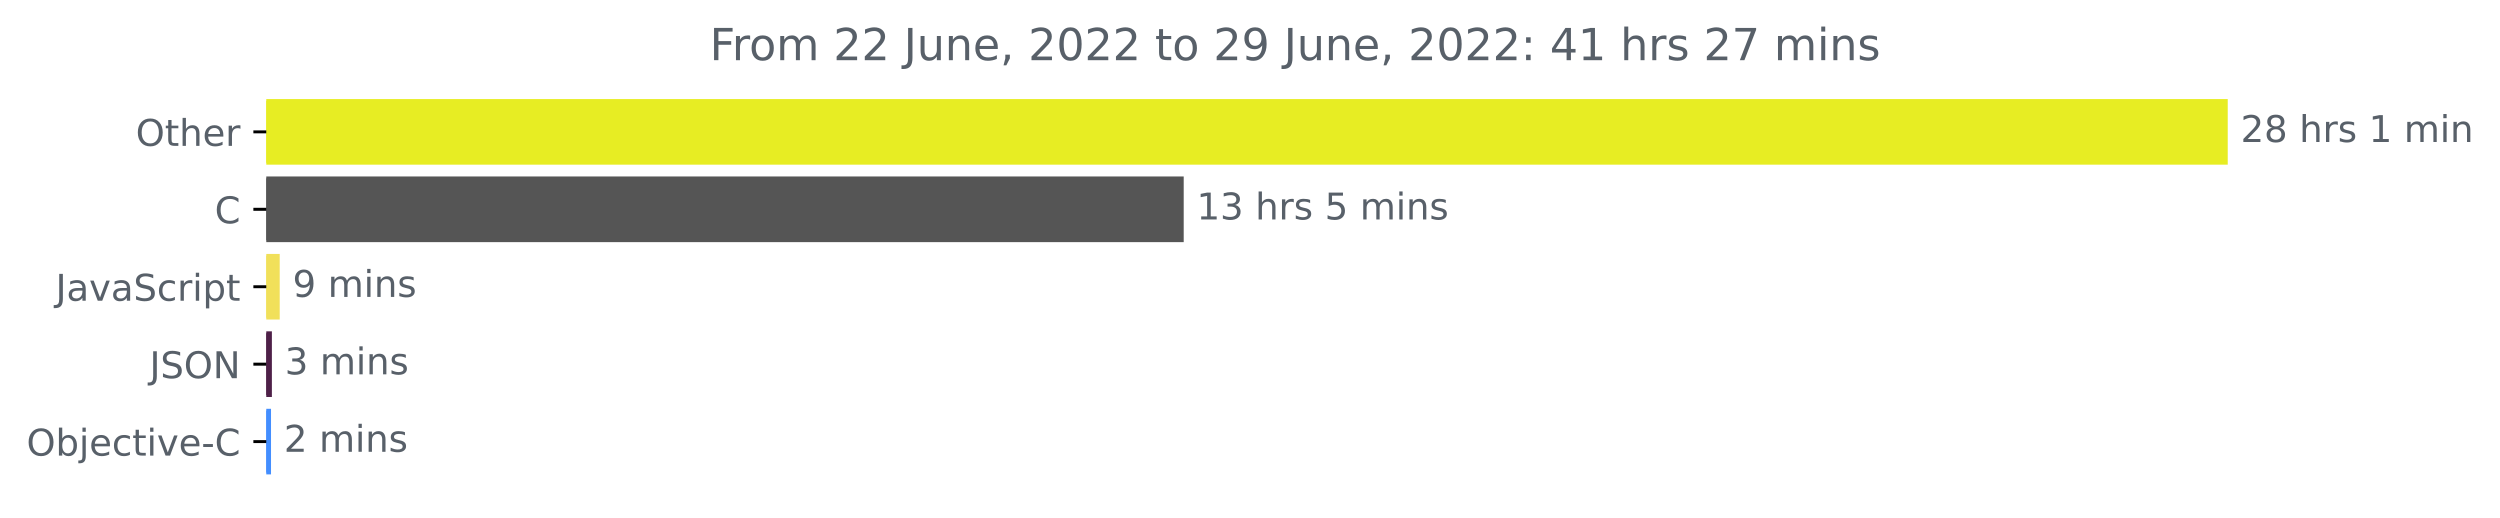
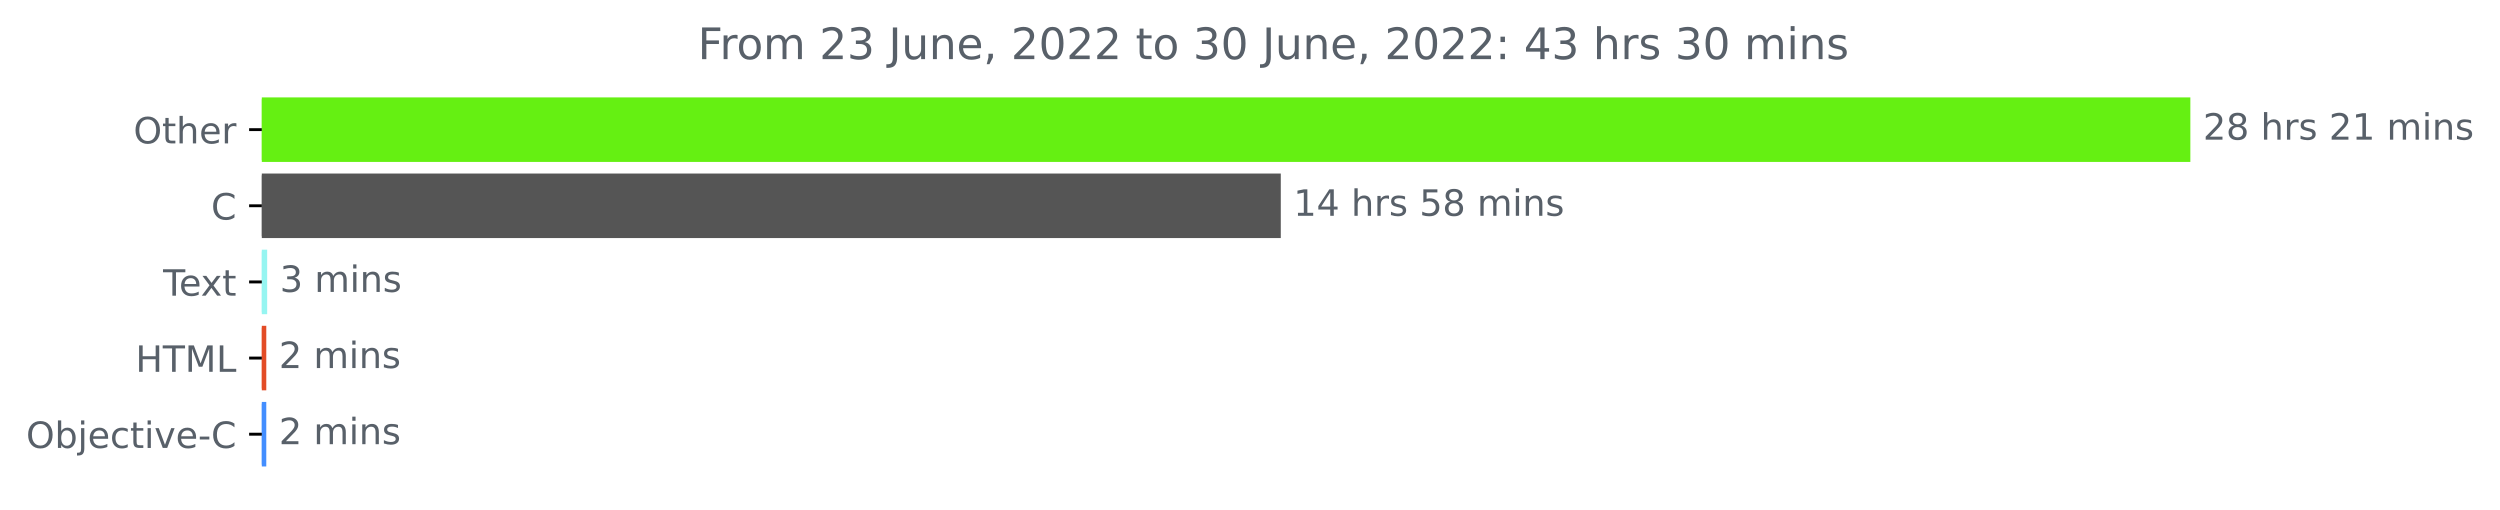
- <svg xmlns="http://www.w3.org/2000/svg" xmlns:xlink="http://www.w3.org/1999/xlink" width="677.975pt" height="140.398pt" viewBox="0 0 677.975 140.398" version="1.1">
+ <svg xmlns="http://www.w3.org/2000/svg" xmlns:xlink="http://www.w3.org/1999/xlink" width="689.547pt" height="140.398pt" viewBox="0 0 689.547 140.398" version="1.1">
  <defs>
    <style type="text/css">*{stroke-linejoin: round; stroke-linecap: butt}</style>
  </defs>
  <g id="figure_1">
    <g id="patch_1">
-       <path d="M 0 140.398  L 677.975 140.398  L 677.975 0  L 0 0  L 0 140.398  z " style="fill: none" />
+       <path d="M 0 140.398  L 689.547 140.398  L 689.547 0  L 0 0  L 0 140.398  z " style="fill: none" />
    </g>
    <g id="axes_1">
      <g id="patch_2">
-         <path d="M 72.211 27.358  L 603.64 27.358  L 603.64 44.158  L 72.211 44.158  z " clip-path="url(#pb3d97ae16b)" style="fill: #e7ed23; stroke: #e7ed23; stroke-linejoin: miter" />
+         <path d="M 72.211 27.358  L 603.64 27.358  L 603.64 44.158  L 72.211 44.158  z " clip-path="url(#p85a2c4fac3)" style="fill: #65f012; stroke: #65f012; stroke-linejoin: miter" />
      </g>
      <g id="patch_3">
-         <path d="M 72.211 48.358  L 320.51 48.358  L 320.51 65.158  L 72.211 65.158  z " clip-path="url(#pb3d97ae16b)" style="fill: #555555; stroke: #555555; stroke-linejoin: miter" />
+         <path d="M 72.211 48.358  L 352.764 48.358  L 352.764 65.158  L 72.211 65.158  z " clip-path="url(#p85a2c4fac3)" style="fill: #555555; stroke: #555555; stroke-linejoin: miter" />
      </g>
      <g id="patch_4">
-         <path d="M 72.211 69.358  L 75.356 69.358  L 75.356 86.158  L 72.211 86.158  z " clip-path="url(#pb3d97ae16b)" style="fill: #f1e05a; stroke: #f1e05a; stroke-linejoin: miter" />
+         <path d="M 72.211 69.358  L 73.189 69.358  L 73.189 86.158  L 72.211 86.158  z " clip-path="url(#p85a2c4fac3)" style="fill: #96f5f1; stroke: #96f5f1; stroke-linejoin: miter" />
      </g>
      <g id="patch_5">
-         <path d="M 72.211 90.358  L 73.233 90.358  L 73.233 107.158  L 72.211 107.158  z " clip-path="url(#pb3d97ae16b)" style="fill: #4e2048; stroke: #4e2048; stroke-linejoin: miter" />
+         <path d="M 72.211 90.358  L 72.945 90.358  L 72.945 107.158  L 72.211 107.158  z " clip-path="url(#p85a2c4fac3)" style="fill: #e34c26; stroke: #e34c26; stroke-linejoin: miter" />
      </g>
      <g id="patch_6">
-         <path d="M 72.211 111.358  L 72.997 111.358  L 72.997 128.158  L 72.211 128.158  z " clip-path="url(#pb3d97ae16b)" style="fill: #438eff; stroke: #438eff; stroke-linejoin: miter" />
+         <path d="M 72.211 111.358  L 72.945 111.358  L 72.945 128.158  L 72.211 128.158  z " clip-path="url(#p85a2c4fac3)" style="fill: #438eff; stroke: #438eff; stroke-linejoin: miter" />
      </g>
      <g id="matplotlib.axis_1" />
      <g id="matplotlib.axis_2">
        <g id="ytick_1">
          <g id="line2d_1">
            <defs>
-               <path id="mc7b2162910" d="M 0 0  L -3.5 0  " style="stroke: #000000; stroke-width: 0.8" />
+               <path id="m7052bfe7ce" d="M 0 0  L -3.5 0  " style="stroke: #000000; stroke-width: 0.8" />
            </defs>
            <g>
-               <use xlink:href="#mc7b2162910" x="72.211" y="35.758" style="stroke: #000000; stroke-width: 0.8" />
+               <use xlink:href="#m7052bfe7ce" x="72.211" y="35.758" style="stroke: #000000; stroke-width: 0.8" />
            </g>
          </g>
          <g id="text_1">
            <g style="fill: #586069" transform="translate(36.81719 39.55734)scale(0.1 -0.1)">
              <defs>
                <path id="DejaVuSans-4f" d="M 2522 4238  Q 1834 4238 1429 3725  Q 1025 3213 1025 2328  Q 1025 1447 1429 934  Q 1834 422 2522 422  Q 3209 422 3611 934  Q 4013 1447 4013 2328  Q 4013 3213 3611 3725  Q 3209 4238 2522 4238  z M 2522 4750  Q 3503 4750 4090 4092  Q 4678 3434 4678 2328  Q 4678 1225 4090 567  Q 3503 -91 2522 -91  Q 1538 -91 948 565  Q 359 1222 359 2328  Q 359 3434 948 4092  Q 1538 4750 2522 4750  z " transform="scale(0.015625)" />
                <path id="DejaVuSans-74" d="M 1172 4494  L 1172 3500  L 2356 3500  L 2356 3053  L 1172 3053  L 1172 1153  Q 1172 725 1289 603  Q 1406 481 1766 481  L 2356 481  L 2356 0  L 1766 0  Q 1100 0 847 248  Q 594 497 594 1153  L 594 3053  L 172 3053  L 172 3500  L 594 3500  L 594 4494  L 1172 4494  z " transform="scale(0.015625)" />
                <path id="DejaVuSans-68" d="M 3513 2113  L 3513 0  L 2938 0  L 2938 2094  Q 2938 2591 2744 2837  Q 2550 3084 2163 3084  Q 1697 3084 1428 2787  Q 1159 2491 1159 1978  L 1159 0  L 581 0  L 581 4863  L 1159 4863  L 1159 2956  Q 1366 3272 1645 3428  Q 1925 3584 2291 3584  Q 2894 3584 3203 3211  Q 3513 2838 3513 2113  z " transform="scale(0.015625)" />
                <path id="DejaVuSans-65" d="M 3597 1894  L 3597 1613  L 953 1613  Q 991 1019 1311 708  Q 1631 397 2203 397  Q 2534 397 2845 478  Q 3156 559 3463 722  L 3463 178  Q 3153 47 2828 -22  Q 2503 -91 2169 -91  Q 1331 -91 842 396  Q 353 884 353 1716  Q 353 2575 817 3079  Q 1281 3584 2069 3584  Q 2775 3584 3186 3129  Q 3597 2675 3597 1894  z M 3022 2063  Q 3016 2534 2758 2815  Q 2500 3097 2075 3097  Q 1594 3097 1305 2825  Q 1016 2553 972 2059  L 3022 2063  z " transform="scale(0.015625)" />
                <path id="DejaVuSans-72" d="M 2631 2963  Q 2534 3019 2420 3045  Q 2306 3072 2169 3072  Q 1681 3072 1420 2755  Q 1159 2438 1159 1844  L 1159 0  L 581 0  L 581 3500  L 1159 3500  L 1159 2956  Q 1341 3275 1631 3429  Q 1922 3584 2338 3584  Q 2397 3584 2469 3576  Q 2541 3569 2628 3553  L 2631 2963  z " transform="scale(0.015625)" />
              </defs>
              <use xlink:href="#DejaVuSans-4f" />
              <use xlink:href="#DejaVuSans-74" x="78.711" />
              <use xlink:href="#DejaVuSans-68" x="117.92" />
              <use xlink:href="#DejaVuSans-65" x="181.299" />
              <use xlink:href="#DejaVuSans-72" x="242.822" />
            </g>
          </g>
        </g>
        <g id="ytick_2">
          <g id="line2d_2">
            <g>
-               <use xlink:href="#mc7b2162910" x="72.211" y="56.758" style="stroke: #000000; stroke-width: 0.8" />
+               <use xlink:href="#m7052bfe7ce" x="72.211" y="56.758" style="stroke: #000000; stroke-width: 0.8" />
            </g>
          </g>
          <g id="text_2">
            <g style="fill: #586069" transform="translate(58.22812 60.55734)scale(0.1 -0.1)">
              <defs>
                <path id="DejaVuSans-43" d="M 4122 4306  L 4122 3641  Q 3803 3938 3442 4084  Q 3081 4231 2675 4231  Q 1875 4231 1450 3742  Q 1025 3253 1025 2328  Q 1025 1406 1450 917  Q 1875 428 2675 428  Q 3081 428 3442 575  Q 3803 722 4122 1019  L 4122 359  Q 3791 134 3420 21  Q 3050 -91 2638 -91  Q 1578 -91 968 557  Q 359 1206 359 2328  Q 359 3453 968 4101  Q 1578 4750 2638 4750  Q 3056 4750 3426 4639  Q 3797 4528 4122 4306  z " transform="scale(0.015625)" />
              </defs>
              <use xlink:href="#DejaVuSans-43" />
            </g>
          </g>
        </g>
        <g id="ytick_3">
          <g id="line2d_3">
            <g>
-               <use xlink:href="#mc7b2162910" x="72.211" y="77.758" style="stroke: #000000; stroke-width: 0.8" />
+               <use xlink:href="#m7052bfe7ce" x="72.211" y="77.758" style="stroke: #000000; stroke-width: 0.8" />
            </g>
          </g>
          <g id="text_3">
-             <g style="fill: #586069" transform="translate(15.08125 81.55734)scale(0.1 -0.1)">
-               <defs>
-                 <path id="DejaVuSans-4a" d="M 628 4666  L 1259 4666  L 1259 325  Q 1259 -519 939 -900  Q 619 -1281 -91 -1281  L -331 -1281  L -331 -750  L -134 -750  Q 284 -750 456 -515  Q 628 -281 628 325  L 628 4666  z " transform="scale(0.015625)" />
-                 <path id="DejaVuSans-61" d="M 2194 1759  Q 1497 1759 1228 1600  Q 959 1441 959 1056  Q 959 750 1161 570  Q 1363 391 1709 391  Q 2188 391 2477 730  Q 2766 1069 2766 1631  L 2766 1759  L 2194 1759  z M 3341 1997  L 3341 0  L 2766 0  L 2766 531  Q 2569 213 2275 61  Q 1981 -91 1556 -91  Q 1019 -91 701 211  Q 384 513 384 1019  Q 384 1609 779 1909  Q 1175 2209 1959 2209  L 2766 2209  L 2766 2266  Q 2766 2663 2505 2880  Q 2244 3097 1772 3097  Q 1472 3097 1187 3025  Q 903 2953 641 2809  L 641 3341  Q 956 3463 1253 3523  Q 1550 3584 1831 3584  Q 2591 3584 2966 3190  Q 3341 2797 3341 1997  z " transform="scale(0.015625)" />
-                 <path id="DejaVuSans-76" d="M 191 3500  L 800 3500  L 1894 563  L 2988 3500  L 3597 3500  L 2284 0  L 1503 0  L 191 3500  z " transform="scale(0.015625)" />
-                 <path id="DejaVuSans-53" d="M 3425 4513  L 3425 3897  Q 3066 4069 2747 4153  Q 2428 4238 2131 4238  Q 1616 4238 1336 4038  Q 1056 3838 1056 3469  Q 1056 3159 1242 3001  Q 1428 2844 1947 2747  L 2328 2669  Q 3034 2534 3370 2195  Q 3706 1856 3706 1288  Q 3706 609 3251 259  Q 2797 -91 1919 -91  Q 1588 -91 1214 -16  Q 841 59 441 206  L 441 856  Q 825 641 1194 531  Q 1563 422 1919 422  Q 2459 422 2753 634  Q 3047 847 3047 1241  Q 3047 1584 2836 1778  Q 2625 1972 2144 2069  L 1759 2144  Q 1053 2284 737 2584  Q 422 2884 422 3419  Q 422 4038 858 4394  Q 1294 4750 2059 4750  Q 2388 4750 2728 4690  Q 3069 4631 3425 4513  z " transform="scale(0.015625)" />
+             <g style="fill: #586069" transform="translate(44.98594 81.55734)scale(0.1 -0.1)">
+               <defs>
+                 <path id="DejaVuSans-54" d="M -19 4666  L 3928 4666  L 3928 4134  L 2272 4134  L 2272 0  L 1638 0  L 1638 4134  L -19 4134  L -19 4666  z " transform="scale(0.015625)" />
+                 <path id="DejaVuSans-78" d="M 3513 3500  L 2247 1797  L 3578 0  L 2900 0  L 1881 1375  L 863 0  L 184 0  L 1544 1831  L 300 3500  L 978 3500  L 1906 2253  L 2834 3500  L 3513 3500  z " transform="scale(0.015625)" />
+               </defs>
+               <use xlink:href="#DejaVuSans-54" />
+               <use xlink:href="#DejaVuSans-65" x="44.084" />
+               <use xlink:href="#DejaVuSans-78" x="103.857" />
+               <use xlink:href="#DejaVuSans-74" x="163.037" />
+             </g>
+           </g>
+         </g>
+         <g id="ytick_4">
+           <g id="line2d_4">
+             <g>
+               <use xlink:href="#m7052bfe7ce" x="72.211" y="98.758" style="stroke: #000000; stroke-width: 0.8" />
+             </g>
+           </g>
+           <g id="text_4">
+             <g style="fill: #586069" transform="translate(37.38281 102.5573)scale(0.1 -0.1)">
+               <defs>
+                 <path id="DejaVuSans-48" d="M 628 4666  L 1259 4666  L 1259 2753  L 3553 2753  L 3553 4666  L 4184 4666  L 4184 0  L 3553 0  L 3553 2222  L 1259 2222  L 1259 0  L 628 0  L 628 4666  z " transform="scale(0.015625)" />
+                 <path id="DejaVuSans-4d" d="M 628 4666  L 1569 4666  L 2759 1491  L 3956 4666  L 4897 4666  L 4897 0  L 4281 0  L 4281 4097  L 3078 897  L 2444 897  L 1241 4097  L 1241 0  L 628 0  L 628 4666  z " transform="scale(0.015625)" />
+                 <path id="DejaVuSans-4c" d="M 628 4666  L 1259 4666  L 1259 531  L 3531 531  L 3531 0  L 628 0  L 628 4666  z " transform="scale(0.015625)" />
+               </defs>
+               <use xlink:href="#DejaVuSans-48" />
+               <use xlink:href="#DejaVuSans-54" x="75.195" />
+               <use xlink:href="#DejaVuSans-4d" x="136.279" />
+               <use xlink:href="#DejaVuSans-4c" x="222.559" />
+             </g>
+           </g>
+         </g>
+         <g id="ytick_5">
+           <g id="line2d_5">
+             <g>
+               <use xlink:href="#m7052bfe7ce" x="72.211" y="119.758" style="stroke: #000000; stroke-width: 0.8" />
+             </g>
+           </g>
+           <g id="text_5">
+             <g style="fill: #586069" transform="translate(7.2 123.5573)scale(0.1 -0.1)">
+               <defs>
+                 <path id="DejaVuSans-62" d="M 3116 1747  Q 3116 2381 2855 2742  Q 2594 3103 2138 3103  Q 1681 3103 1420 2742  Q 1159 2381 1159 1747  Q 1159 1113 1420 752  Q 1681 391 2138 391  Q 2594 391 2855 752  Q 3116 1113 3116 1747  z M 1159 2969  Q 1341 3281 1617 3432  Q 1894 3584 2278 3584  Q 2916 3584 3314 3078  Q 3713 2572 3713 1747  Q 3713 922 3314 415  Q 2916 -91 2278 -91  Q 1894 -91 1617 61  Q 1341 213 1159 525  L 1159 0  L 581 0  L 581 4863  L 1159 4863  L 1159 2969  z " transform="scale(0.015625)" />
+                 <path id="DejaVuSans-6a" d="M 603 3500  L 1178 3500  L 1178 -63  Q 1178 -731 923 -1031  Q 669 -1331 103 -1331  L -116 -1331  L -116 -844  L 38 -844  Q 366 -844 484 -692  Q 603 -541 603 -63  L 603 3500  z M 603 4863  L 1178 4863  L 1178 4134  L 603 4134  L 603 4863  z " transform="scale(0.015625)" />
                <path id="DejaVuSans-63" d="M 3122 3366  L 3122 2828  Q 2878 2963 2633 3030  Q 2388 3097 2138 3097  Q 1578 3097 1268 2742  Q 959 2388 959 1747  Q 959 1106 1268 751  Q 1578 397 2138 397  Q 2388 397 2633 464  Q 2878 531 3122 666  L 3122 134  Q 2881 22 2623 -34  Q 2366 -91 2075 -91  Q 1284 -91 818 406  Q 353 903 353 1747  Q 353 2603 823 3093  Q 1294 3584 2113 3584  Q 2378 3584 2631 3529  Q 2884 3475 3122 3366  z " transform="scale(0.015625)" />
                <path id="DejaVuSans-69" d="M 603 3500  L 1178 3500  L 1178 0  L 603 0  L 603 3500  z M 603 4863  L 1178 4863  L 1178 4134  L 603 4134  L 603 4863  z " transform="scale(0.015625)" />
-                 <path id="DejaVuSans-70" d="M 1159 525  L 1159 -1331  L 581 -1331  L 581 3500  L 1159 3500  L 1159 2969  Q 1341 3281 1617 3432  Q 1894 3584 2278 3584  Q 2916 3584 3314 3078  Q 3713 2572 3713 1747  Q 3713 922 3314 415  Q 2916 -91 2278 -91  Q 1894 -91 1617 61  Q 1341 213 1159 525  z M 3116 1747  Q 3116 2381 2855 2742  Q 2594 3103 2138 3103  Q 1681 3103 1420 2742  Q 1159 2381 1159 1747  Q 1159 1113 1420 752  Q 1681 391 2138 391  Q 2594 391 2855 752  Q 3116 1113 3116 1747  z " transform="scale(0.015625)" />
-               </defs>
-               <use xlink:href="#DejaVuSans-4a" />
-               <use xlink:href="#DejaVuSans-61" x="29.492" />
-               <use xlink:href="#DejaVuSans-76" x="90.771" />
-               <use xlink:href="#DejaVuSans-61" x="149.951" />
-               <use xlink:href="#DejaVuSans-53" x="211.23" />
-               <use xlink:href="#DejaVuSans-63" x="274.707" />
-               <use xlink:href="#DejaVuSans-72" x="329.688" />
-               <use xlink:href="#DejaVuSans-69" x="370.801" />
-               <use xlink:href="#DejaVuSans-70" x="398.584" />
-               <use xlink:href="#DejaVuSans-74" x="462.061" />
-             </g>
-           </g>
-         </g>
-         <g id="ytick_4">
-           <g id="line2d_4">
-             <g>
-               <use xlink:href="#mc7b2162910" x="72.211" y="98.758" style="stroke: #000000; stroke-width: 0.8" />
-             </g>
-           </g>
-           <g id="text_4">
-             <g style="fill: #586069" transform="translate(40.55938 102.5573)scale(0.1 -0.1)">
-               <defs>
-                 <path id="DejaVuSans-4e" d="M 628 4666  L 1478 4666  L 3547 763  L 3547 4666  L 4159 4666  L 4159 0  L 3309 0  L 1241 3903  L 1241 0  L 628 0  L 628 4666  z " transform="scale(0.015625)" />
-               </defs>
-               <use xlink:href="#DejaVuSans-4a" />
-               <use xlink:href="#DejaVuSans-53" x="29.492" />
-               <use xlink:href="#DejaVuSans-4f" x="92.969" />
-               <use xlink:href="#DejaVuSans-4e" x="171.68" />
-             </g>
-           </g>
-         </g>
-         <g id="ytick_5">
-           <g id="line2d_5">
-             <g>
-               <use xlink:href="#mc7b2162910" x="72.211" y="119.758" style="stroke: #000000; stroke-width: 0.8" />
-             </g>
-           </g>
-           <g id="text_5">
-             <g style="fill: #586069" transform="translate(7.2 123.5573)scale(0.1 -0.1)">
-               <defs>
-                 <path id="DejaVuSans-62" d="M 3116 1747  Q 3116 2381 2855 2742  Q 2594 3103 2138 3103  Q 1681 3103 1420 2742  Q 1159 2381 1159 1747  Q 1159 1113 1420 752  Q 1681 391 2138 391  Q 2594 391 2855 752  Q 3116 1113 3116 1747  z M 1159 2969  Q 1341 3281 1617 3432  Q 1894 3584 2278 3584  Q 2916 3584 3314 3078  Q 3713 2572 3713 1747  Q 3713 922 3314 415  Q 2916 -91 2278 -91  Q 1894 -91 1617 61  Q 1341 213 1159 525  L 1159 0  L 581 0  L 581 4863  L 1159 4863  L 1159 2969  z " transform="scale(0.015625)" />
-                 <path id="DejaVuSans-6a" d="M 603 3500  L 1178 3500  L 1178 -63  Q 1178 -731 923 -1031  Q 669 -1331 103 -1331  L -116 -1331  L -116 -844  L 38 -844  Q 366 -844 484 -692  Q 603 -541 603 -63  L 603 3500  z M 603 4863  L 1178 4863  L 1178 4134  L 603 4134  L 603 4863  z " transform="scale(0.015625)" />
+                 <path id="DejaVuSans-76" d="M 191 3500  L 800 3500  L 1894 563  L 2988 3500  L 3597 3500  L 2284 0  L 1503 0  L 191 3500  z " transform="scale(0.015625)" />
                <path id="DejaVuSans-2d" d="M 313 2009  L 1997 2009  L 1997 1497  L 313 1497  L 313 2009  z " transform="scale(0.015625)" />
              </defs>
              <use xlink:href="#DejaVuSans-4f" />
              <use xlink:href="#DejaVuSans-62" x="78.711" />
              <use xlink:href="#DejaVuSans-6a" x="142.188" />
              <use xlink:href="#DejaVuSans-65" x="169.971" />
              <use xlink:href="#DejaVuSans-63" x="231.494" />
              <use xlink:href="#DejaVuSans-74" x="286.475" />
              <use xlink:href="#DejaVuSans-69" x="325.684" />
              <use xlink:href="#DejaVuSans-76" x="353.467" />
              <use xlink:href="#DejaVuSans-65" x="412.646" />
              <use xlink:href="#DejaVuSans-2d" x="474.17" />
              <use xlink:href="#DejaVuSans-43" x="510.254" />
            </g>
          </g>
        </g>
      </g>
      <g id="text_6">
        <g style="fill: #586069" transform="translate(607.6395 38.5175)scale(0.1 -0.1)">
          <defs>
            <path id="DejaVuSans-32" d="M 1228 531  L 3431 531  L 3431 0  L 469 0  L 469 531  Q 828 903 1448 1529  Q 2069 2156 2228 2338  Q 2531 2678 2651 2914  Q 2772 3150 2772 3378  Q 2772 3750 2511 3984  Q 2250 4219 1831 4219  Q 1534 4219 1204 4116  Q 875 4013 500 3803  L 500 4441  Q 881 4594 1212 4672  Q 1544 4750 1819 4750  Q 2544 4750 2975 4387  Q 3406 4025 3406 3419  Q 3406 3131 3298 2873  Q 3191 2616 2906 2266  Q 2828 2175 2409 1742  Q 1991 1309 1228 531  z " transform="scale(0.015625)" />
            <path id="DejaVuSans-38" d="M 2034 2216  Q 1584 2216 1326 1975  Q 1069 1734 1069 1313  Q 1069 891 1326 650  Q 1584 409 2034 409  Q 2484 409 2743 651  Q 3003 894 3003 1313  Q 3003 1734 2745 1975  Q 2488 2216 2034 2216  z M 1403 2484  Q 997 2584 770 2862  Q 544 3141 544 3541  Q 544 4100 942 4425  Q 1341 4750 2034 4750  Q 2731 4750 3128 4425  Q 3525 4100 3525 3541  Q 3525 3141 3298 2862  Q 3072 2584 2669 2484  Q 3125 2378 3379 2068  Q 3634 1759 3634 1313  Q 3634 634 3220 271  Q 2806 -91 2034 -91  Q 1263 -91 848 271  Q 434 634 434 1313  Q 434 1759 690 2068  Q 947 2378 1403 2484  z M 1172 3481  Q 1172 3119 1398 2916  Q 1625 2713 2034 2713  Q 2441 2713 2670 2916  Q 2900 3119 2900 3481  Q 2900 3844 2670 4047  Q 2441 4250 2034 4250  Q 1625 4250 1398 4047  Q 1172 3844 1172 3481  z " transform="scale(0.015625)" />
            <path id="DejaVuSans-20" transform="scale(0.015625)" />
            <path id="DejaVuSans-73" d="M 2834 3397  L 2834 2853  Q 2591 2978 2328 3040  Q 2066 3103 1784 3103  Q 1356 3103 1142 2972  Q 928 2841 928 2578  Q 928 2378 1081 2264  Q 1234 2150 1697 2047  L 1894 2003  Q 2506 1872 2764 1633  Q 3022 1394 3022 966  Q 3022 478 2636 193  Q 2250 -91 1575 -91  Q 1294 -91 989 -36  Q 684 19 347 128  L 347 722  Q 666 556 975 473  Q 1284 391 1588 391  Q 1994 391 2212 530  Q 2431 669 2431 922  Q 2431 1156 2273 1281  Q 2116 1406 1581 1522  L 1381 1569  Q 847 1681 609 1914  Q 372 2147 372 2553  Q 372 3047 722 3315  Q 1072 3584 1716 3584  Q 2034 3584 2315 3537  Q 2597 3491 2834 3397  z " transform="scale(0.015625)" />
            <path id="DejaVuSans-31" d="M 794 531  L 1825 531  L 1825 4091  L 703 3866  L 703 4441  L 1819 4666  L 2450 4666  L 2450 531  L 3481 531  L 3481 0  L 794 0  L 794 531  z " transform="scale(0.015625)" />
            <path id="DejaVuSans-6d" d="M 3328 2828  Q 3544 3216 3844 3400  Q 4144 3584 4550 3584  Q 5097 3584 5394 3201  Q 5691 2819 5691 2113  L 5691 0  L 5113 0  L 5113 2094  Q 5113 2597 4934 2840  Q 4756 3084 4391 3084  Q 3944 3084 3684 2787  Q 3425 2491 3425 1978  L 3425 0  L 2847 0  L 2847 2094  Q 2847 2600 2669 2842  Q 2491 3084 2119 3084  Q 1678 3084 1418 2786  Q 1159 2488 1159 1978  L 1159 0  L 581 0  L 581 3500  L 1159 3500  L 1159 2956  Q 1356 3278 1631 3431  Q 1906 3584 2284 3584  Q 2666 3584 2933 3390  Q 3200 3197 3328 2828  z " transform="scale(0.015625)" />
            <path id="DejaVuSans-6e" d="M 3513 2113  L 3513 0  L 2938 0  L 2938 2094  Q 2938 2591 2744 2837  Q 2550 3084 2163 3084  Q 1697 3084 1428 2787  Q 1159 2491 1159 1978  L 1159 0  L 581 0  L 581 3500  L 1159 3500  L 1159 2956  Q 1366 3272 1645 3428  Q 1925 3584 2291 3584  Q 2894 3584 3203 3211  Q 3513 2838 3513 2113  z " transform="scale(0.015625)" />
          </defs>
          <use xlink:href="#DejaVuSans-32" />
          <use xlink:href="#DejaVuSans-38" x="63.623" />
          <use xlink:href="#DejaVuSans-20" x="127.246" />
          <use xlink:href="#DejaVuSans-68" x="159.033" />
          <use xlink:href="#DejaVuSans-72" x="222.412" />
          <use xlink:href="#DejaVuSans-73" x="263.525" />
          <use xlink:href="#DejaVuSans-20" x="315.625" />
-           <use xlink:href="#DejaVuSans-31" x="347.412" />
-           <use xlink:href="#DejaVuSans-20" x="411.035" />
-           <use xlink:href="#DejaVuSans-6d" x="442.822" />
-           <use xlink:href="#DejaVuSans-69" x="540.234" />
-           <use xlink:href="#DejaVuSans-6e" x="568.018" />
+           <use xlink:href="#DejaVuSans-32" x="347.412" />
+           <use xlink:href="#DejaVuSans-31" x="411.035" />
+           <use xlink:href="#DejaVuSans-20" x="474.658" />
+           <use xlink:href="#DejaVuSans-6d" x="506.445" />
+           <use xlink:href="#DejaVuSans-69" x="603.857" />
+           <use xlink:href="#DejaVuSans-6e" x="631.641" />
+           <use xlink:href="#DejaVuSans-73" x="695.02" />
        </g>
      </g>
      <g id="text_7">
-         <g style="fill: #586069" transform="translate(324.5097 59.5175)scale(0.1 -0.1)">
-           <defs>
-             <path id="DejaVuSans-33" d="M 2597 2516  Q 3050 2419 3304 2112  Q 3559 1806 3559 1356  Q 3559 666 3084 287  Q 2609 -91 1734 -91  Q 1441 -91 1130 -33  Q 819 25 488 141  L 488 750  Q 750 597 1062 519  Q 1375 441 1716 441  Q 2309 441 2620 675  Q 2931 909 2931 1356  Q 2931 1769 2642 2001  Q 2353 2234 1838 2234  L 1294 2234  L 1294 2753  L 1863 2753  Q 2328 2753 2575 2939  Q 2822 3125 2822 3475  Q 2822 3834 2567 4026  Q 2313 4219 1838 4219  Q 1578 4219 1281 4162  Q 984 4106 628 3988  L 628 4550  Q 988 4650 1302 4700  Q 1616 4750 1894 4750  Q 2613 4750 3031 4423  Q 3450 4097 3450 3541  Q 3450 3153 3228 2886  Q 3006 2619 2597 2516  z " transform="scale(0.015625)" />
+         <g style="fill: #586069" transform="translate(356.7641 59.5175)scale(0.1 -0.1)">
+           <defs>
+             <path id="DejaVuSans-34" d="M 2419 4116  L 825 1625  L 2419 1625  L 2419 4116  z M 2253 4666  L 3047 4666  L 3047 1625  L 3713 1625  L 3713 1100  L 3047 1100  L 3047 0  L 2419 0  L 2419 1100  L 313 1100  L 313 1709  L 2253 4666  z " transform="scale(0.015625)" />
            <path id="DejaVuSans-35" d="M 691 4666  L 3169 4666  L 3169 4134  L 1269 4134  L 1269 2991  Q 1406 3038 1543 3061  Q 1681 3084 1819 3084  Q 2600 3084 3056 2656  Q 3513 2228 3513 1497  Q 3513 744 3044 326  Q 2575 -91 1722 -91  Q 1428 -91 1123 -41  Q 819 9 494 109  L 494 744  Q 775 591 1075 516  Q 1375 441 1709 441  Q 2250 441 2565 725  Q 2881 1009 2881 1497  Q 2881 1984 2565 2268  Q 2250 2553 1709 2553  Q 1456 2553 1204 2497  Q 953 2441 691 2322  L 691 4666  z " transform="scale(0.015625)" />
          </defs>
          <use xlink:href="#DejaVuSans-31" />
-           <use xlink:href="#DejaVuSans-33" x="63.623" />
+           <use xlink:href="#DejaVuSans-34" x="63.623" />
          <use xlink:href="#DejaVuSans-20" x="127.246" />
          <use xlink:href="#DejaVuSans-68" x="159.033" />
          <use xlink:href="#DejaVuSans-72" x="222.412" />
          <use xlink:href="#DejaVuSans-73" x="263.525" />
          <use xlink:href="#DejaVuSans-20" x="315.625" />
          <use xlink:href="#DejaVuSans-35" x="347.412" />
-           <use xlink:href="#DejaVuSans-20" x="411.035" />
-           <use xlink:href="#DejaVuSans-6d" x="442.822" />
-           <use xlink:href="#DejaVuSans-69" x="540.234" />
-           <use xlink:href="#DejaVuSans-6e" x="568.018" />
-           <use xlink:href="#DejaVuSans-73" x="631.396" />
+           <use xlink:href="#DejaVuSans-38" x="411.035" />
+           <use xlink:href="#DejaVuSans-20" x="474.658" />
+           <use xlink:href="#DejaVuSans-6d" x="506.445" />
+           <use xlink:href="#DejaVuSans-69" x="603.857" />
+           <use xlink:href="#DejaVuSans-6e" x="631.641" />
+           <use xlink:href="#DejaVuSans-73" x="695.02" />
        </g>
      </g>
      <g id="text_8">
-         <g style="fill: #586069" transform="translate(79.35595 80.5175)scale(0.1 -0.1)">
-           <defs>
-             <path id="DejaVuSans-39" d="M 703 97  L 703 672  Q 941 559 1184 500  Q 1428 441 1663 441  Q 2288 441 2617 861  Q 2947 1281 2994 2138  Q 2813 1869 2534 1725  Q 2256 1581 1919 1581  Q 1219 1581 811 2004  Q 403 2428 403 3163  Q 403 3881 828 4315  Q 1253 4750 1959 4750  Q 2769 4750 3195 4129  Q 3622 3509 3622 2328  Q 3622 1225 3098 567  Q 2575 -91 1691 -91  Q 1453 -91 1209 -44  Q 966 3 703 97  z M 1959 2075  Q 2384 2075 2632 2365  Q 2881 2656 2881 3163  Q 2881 3666 2632 3958  Q 2384 4250 1959 4250  Q 1534 4250 1286 3958  Q 1038 3666 1038 3163  Q 1038 2656 1286 2365  Q 1534 2075 1959 2075  z " transform="scale(0.015625)" />
-           </defs>
-           <use xlink:href="#DejaVuSans-39" />
-           <use xlink:href="#DejaVuSans-20" x="63.623" />
-           <use xlink:href="#DejaVuSans-6d" x="95.41" />
-           <use xlink:href="#DejaVuSans-69" x="192.822" />
-           <use xlink:href="#DejaVuSans-6e" x="220.605" />
-           <use xlink:href="#DejaVuSans-73" x="283.984" />
-         </g>
-       </g>
-       <g id="text_9">
-         <g style="fill: #586069" transform="translate(77.23307 101.5175)scale(0.1 -0.1)">
+         <g style="fill: #586069" transform="translate(77.18933 80.5175)scale(0.1 -0.1)">
+           <defs>
+             <path id="DejaVuSans-33" d="M 2597 2516  Q 3050 2419 3304 2112  Q 3559 1806 3559 1356  Q 3559 666 3084 287  Q 2609 -91 1734 -91  Q 1441 -91 1130 -33  Q 819 25 488 141  L 488 750  Q 750 597 1062 519  Q 1375 441 1716 441  Q 2309 441 2620 675  Q 2931 909 2931 1356  Q 2931 1769 2642 2001  Q 2353 2234 1838 2234  L 1294 2234  L 1294 2753  L 1863 2753  Q 2328 2753 2575 2939  Q 2822 3125 2822 3475  Q 2822 3834 2567 4026  Q 2313 4219 1838 4219  Q 1578 4219 1281 4162  Q 984 4106 628 3988  L 628 4550  Q 988 4650 1302 4700  Q 1616 4750 1894 4750  Q 2613 4750 3031 4423  Q 3450 4097 3450 3541  Q 3450 3153 3228 2886  Q 3006 2619 2597 2516  z " transform="scale(0.015625)" />
+           </defs>
          <use xlink:href="#DejaVuSans-33" />
          <use xlink:href="#DejaVuSans-20" x="63.623" />
          <use xlink:href="#DejaVuSans-6d" x="95.41" />
          <use xlink:href="#DejaVuSans-69" x="192.822" />
          <use xlink:href="#DejaVuSans-6e" x="220.605" />
          <use xlink:href="#DejaVuSans-73" x="283.984" />
        </g>
      </g>
-       <g id="text_10">
-         <g style="fill: #586069" transform="translate(76.99719 122.5175)scale(0.1 -0.1)">
+       <g id="text_9">
+         <g style="fill: #586069" transform="translate(76.94473 101.5175)scale(0.1 -0.1)">
          <use xlink:href="#DejaVuSans-32" />
          <use xlink:href="#DejaVuSans-20" x="63.623" />
          <use xlink:href="#DejaVuSans-6d" x="95.41" />
          <use xlink:href="#DejaVuSans-69" x="192.822" />
          <use xlink:href="#DejaVuSans-6e" x="220.605" />
          <use xlink:href="#DejaVuSans-73" x="283.984" />
        </g>
      </g>
+       <g id="text_10">
+         <g style="fill: #586069" transform="translate(76.94473 122.5175)scale(0.1 -0.1)">
+           <use xlink:href="#DejaVuSans-32" />
+           <use xlink:href="#DejaVuSans-20" x="63.623" />
+           <use xlink:href="#DejaVuSans-6d" x="95.41" />
+           <use xlink:href="#DejaVuSans-69" x="192.822" />
+           <use xlink:href="#DejaVuSans-6e" x="220.605" />
+           <use xlink:href="#DejaVuSans-73" x="283.984" />
+         </g>
+       </g>
      <g id="text_11">
        <g style="fill: #586069" transform="translate(192.4659 16.31812)scale(0.12 -0.12)">
          <defs>
            <path id="DejaVuSans-46" d="M 628 4666  L 3309 4666  L 3309 4134  L 1259 4134  L 1259 2759  L 3109 2759  L 3109 2228  L 1259 2228  L 1259 0  L 628 0  L 628 4666  z " transform="scale(0.015625)" />
            <path id="DejaVuSans-6f" d="M 1959 3097  Q 1497 3097 1228 2736  Q 959 2375 959 1747  Q 959 1119 1226 758  Q 1494 397 1959 397  Q 2419 397 2687 759  Q 2956 1122 2956 1747  Q 2956 2369 2687 2733  Q 2419 3097 1959 3097  z M 1959 3584  Q 2709 3584 3137 3096  Q 3566 2609 3566 1747  Q 3566 888 3137 398  Q 2709 -91 1959 -91  Q 1206 -91 779 398  Q 353 888 353 1747  Q 353 2609 779 3096  Q 1206 3584 1959 3584  z " transform="scale(0.015625)" />
+             <path id="DejaVuSans-4a" d="M 628 4666  L 1259 4666  L 1259 325  Q 1259 -519 939 -900  Q 619 -1281 -91 -1281  L -331 -1281  L -331 -750  L -134 -750  Q 284 -750 456 -515  Q 628 -281 628 325  L 628 4666  z " transform="scale(0.015625)" />
            <path id="DejaVuSans-75" d="M 544 1381  L 544 3500  L 1119 3500  L 1119 1403  Q 1119 906 1312 657  Q 1506 409 1894 409  Q 2359 409 2629 706  Q 2900 1003 2900 1516  L 2900 3500  L 3475 3500  L 3475 0  L 2900 0  L 2900 538  Q 2691 219 2414 64  Q 2138 -91 1772 -91  Q 1169 -91 856 284  Q 544 659 544 1381  z M 1991 3584  L 1991 3584  z " transform="scale(0.015625)" />
            <path id="DejaVuSans-2c" d="M 750 794  L 1409 794  L 1409 256  L 897 -744  L 494 -744  L 750 256  L 750 794  z " transform="scale(0.015625)" />
            <path id="DejaVuSans-30" d="M 2034 4250  Q 1547 4250 1301 3770  Q 1056 3291 1056 2328  Q 1056 1369 1301 889  Q 1547 409 2034 409  Q 2525 409 2770 889  Q 3016 1369 3016 2328  Q 3016 3291 2770 3770  Q 2525 4250 2034 4250  z M 2034 4750  Q 2819 4750 3233 4129  Q 3647 3509 3647 2328  Q 3647 1150 3233 529  Q 2819 -91 2034 -91  Q 1250 -91 836 529  Q 422 1150 422 2328  Q 422 3509 836 4129  Q 1250 4750 2034 4750  z " transform="scale(0.015625)" />
            <path id="DejaVuSans-3a" d="M 750 794  L 1409 794  L 1409 0  L 750 0  L 750 794  z M 750 3309  L 1409 3309  L 1409 2516  L 750 2516  L 750 3309  z " transform="scale(0.015625)" />
-             <path id="DejaVuSans-34" d="M 2419 4116  L 825 1625  L 2419 1625  L 2419 4116  z M 2253 4666  L 3047 4666  L 3047 1625  L 3713 1625  L 3713 1100  L 3047 1100  L 3047 0  L 2419 0  L 2419 1100  L 313 1100  L 313 1709  L 2253 4666  z " transform="scale(0.015625)" />
-             <path id="DejaVuSans-37" d="M 525 4666  L 3525 4666  L 3525 4397  L 1831 0  L 1172 0  L 2766 4134  L 525 4134  L 525 4666  z " transform="scale(0.015625)" />
          </defs>
          <use xlink:href="#DejaVuSans-46" />
          <use xlink:href="#DejaVuSans-72" x="50.27" />
          <use xlink:href="#DejaVuSans-6f" x="89.133" />
          <use xlink:href="#DejaVuSans-6d" x="150.314" />
          <use xlink:href="#DejaVuSans-20" x="247.727" />
          <use xlink:href="#DejaVuSans-32" x="279.514" />
-           <use xlink:href="#DejaVuSans-32" x="343.137" />
+           <use xlink:href="#DejaVuSans-33" x="343.137" />
          <use xlink:href="#DejaVuSans-20" x="406.76" />
          <use xlink:href="#DejaVuSans-4a" x="438.547" />
          <use xlink:href="#DejaVuSans-75" x="468.039" />
          <use xlink:href="#DejaVuSans-6e" x="531.418" />
          <use xlink:href="#DejaVuSans-65" x="594.797" />
          <use xlink:href="#DejaVuSans-2c" x="656.32" />
          <use xlink:href="#DejaVuSans-20" x="688.107" />
          <use xlink:href="#DejaVuSans-32" x="719.895" />
          <use xlink:href="#DejaVuSans-30" x="783.518" />
          <use xlink:href="#DejaVuSans-32" x="847.141" />
          <use xlink:href="#DejaVuSans-32" x="910.764" />
          <use xlink:href="#DejaVuSans-20" x="974.387" />
          <use xlink:href="#DejaVuSans-74" x="1006.174" />
          <use xlink:href="#DejaVuSans-6f" x="1045.383" />
          <use xlink:href="#DejaVuSans-20" x="1106.564" />
-           <use xlink:href="#DejaVuSans-32" x="1138.352" />
-           <use xlink:href="#DejaVuSans-39" x="1201.975" />
+           <use xlink:href="#DejaVuSans-33" x="1138.352" />
+           <use xlink:href="#DejaVuSans-30" x="1201.975" />
          <use xlink:href="#DejaVuSans-20" x="1265.598" />
          <use xlink:href="#DejaVuSans-4a" x="1297.385" />
          <use xlink:href="#DejaVuSans-75" x="1326.877" />
          <use xlink:href="#DejaVuSans-6e" x="1390.256" />
          <use xlink:href="#DejaVuSans-65" x="1453.635" />
          <use xlink:href="#DejaVuSans-2c" x="1515.158" />
          <use xlink:href="#DejaVuSans-20" x="1546.945" />
          <use xlink:href="#DejaVuSans-32" x="1578.732" />
          <use xlink:href="#DejaVuSans-30" x="1642.355" />
          <use xlink:href="#DejaVuSans-32" x="1705.979" />
          <use xlink:href="#DejaVuSans-32" x="1769.602" />
          <use xlink:href="#DejaVuSans-3a" x="1833.225" />
          <use xlink:href="#DejaVuSans-20" x="1866.916" />
          <use xlink:href="#DejaVuSans-34" x="1898.703" />
-           <use xlink:href="#DejaVuSans-31" x="1962.326" />
+           <use xlink:href="#DejaVuSans-33" x="1962.326" />
          <use xlink:href="#DejaVuSans-20" x="2025.949" />
          <use xlink:href="#DejaVuSans-68" x="2057.736" />
          <use xlink:href="#DejaVuSans-72" x="2121.115" />
          <use xlink:href="#DejaVuSans-73" x="2162.229" />
          <use xlink:href="#DejaVuSans-20" x="2214.328" />
-           <use xlink:href="#DejaVuSans-32" x="2246.115" />
-           <use xlink:href="#DejaVuSans-37" x="2309.738" />
+           <use xlink:href="#DejaVuSans-33" x="2246.115" />
+           <use xlink:href="#DejaVuSans-30" x="2309.738" />
          <use xlink:href="#DejaVuSans-20" x="2373.361" />
          <use xlink:href="#DejaVuSans-6d" x="2405.148" />
          <use xlink:href="#DejaVuSans-69" x="2502.561" />
          <use xlink:href="#DejaVuSans-6e" x="2530.344" />
          <use xlink:href="#DejaVuSans-73" x="2593.723" />
        </g>
      </g>
    </g>
  </g>
  <defs>
-     <clipPath id="pb3d97ae16b">
+     <clipPath id="p85a2c4fac3">
      <rect x="72.211" y="22.318" width="558" height="110.88" />
    </clipPath>
  </defs>
</svg>
